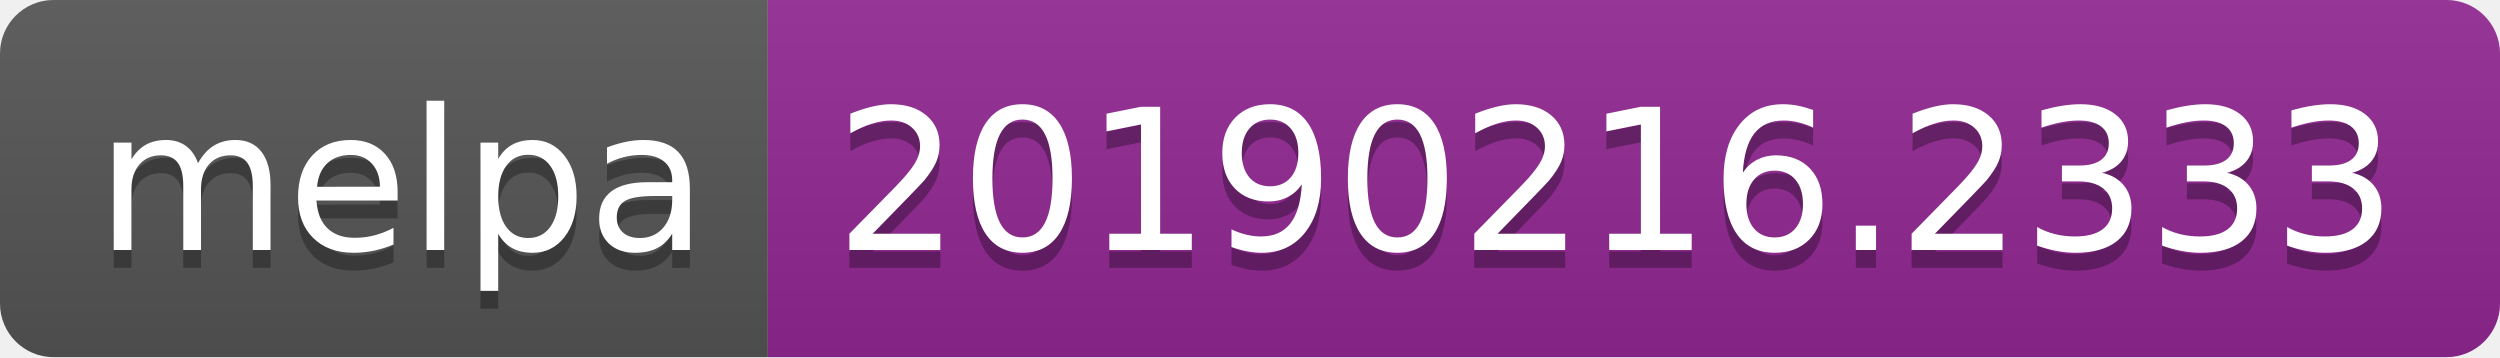
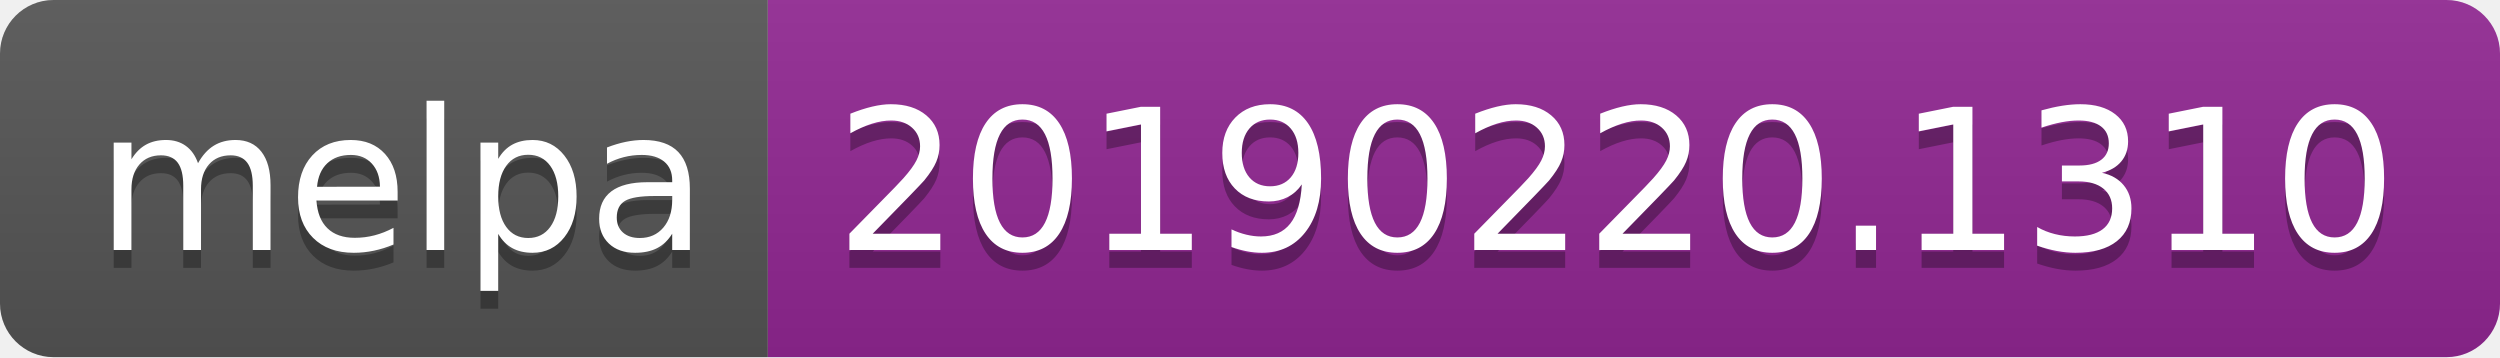
<svg xmlns="http://www.w3.org/2000/svg" width="140" height="20">
  <linearGradient id="b" x2="0" y2="100%">
    <stop offset="0" stop-color="#bbb" stop-opacity=".1" />
    <stop offset="1" stop-opacity=".1" />
  </linearGradient>
  <clipPath id="a">
    <rect width="140" height="20" rx="3" fill="#fff" />
  </clipPath>
  <g clip-path="url(#a)">
    <path fill="#555" d="M0 0h43v20H0z" />
    <path fill="#922793" d="M43 0h97v20H43z" />
    <path fill="url(#b)" d="M0 0h140v20H0z" />
  </g>
  <g fill="#fff" text-anchor="middle" font-family="DejaVu Sans,Verdana,Geneva,sans-serif" font-size="110">
    <text x="225" y="150" fill="#010101" fill-opacity=".3" transform="scale(.1)" textLength="330">melpa</text>
    <text x="225" y="140" transform="scale(.1)" textLength="330">melpa</text>
-     <text x="905" y="150" fill="#010101" fill-opacity=".3" transform="scale(.1)" textLength="870">20190216.2333</text>
-     <text x="905" y="140" transform="scale(.1)" textLength="870">20190216.2333</text>
+     <text x="905" y="150" fill="#010101" fill-opacity=".3" transform="scale(.1)" textLength="870">20190220.1310</text>
+     <text x="905" y="140" transform="scale(.1)" textLength="870">20190220.1310</text>
  </g>
</svg>
